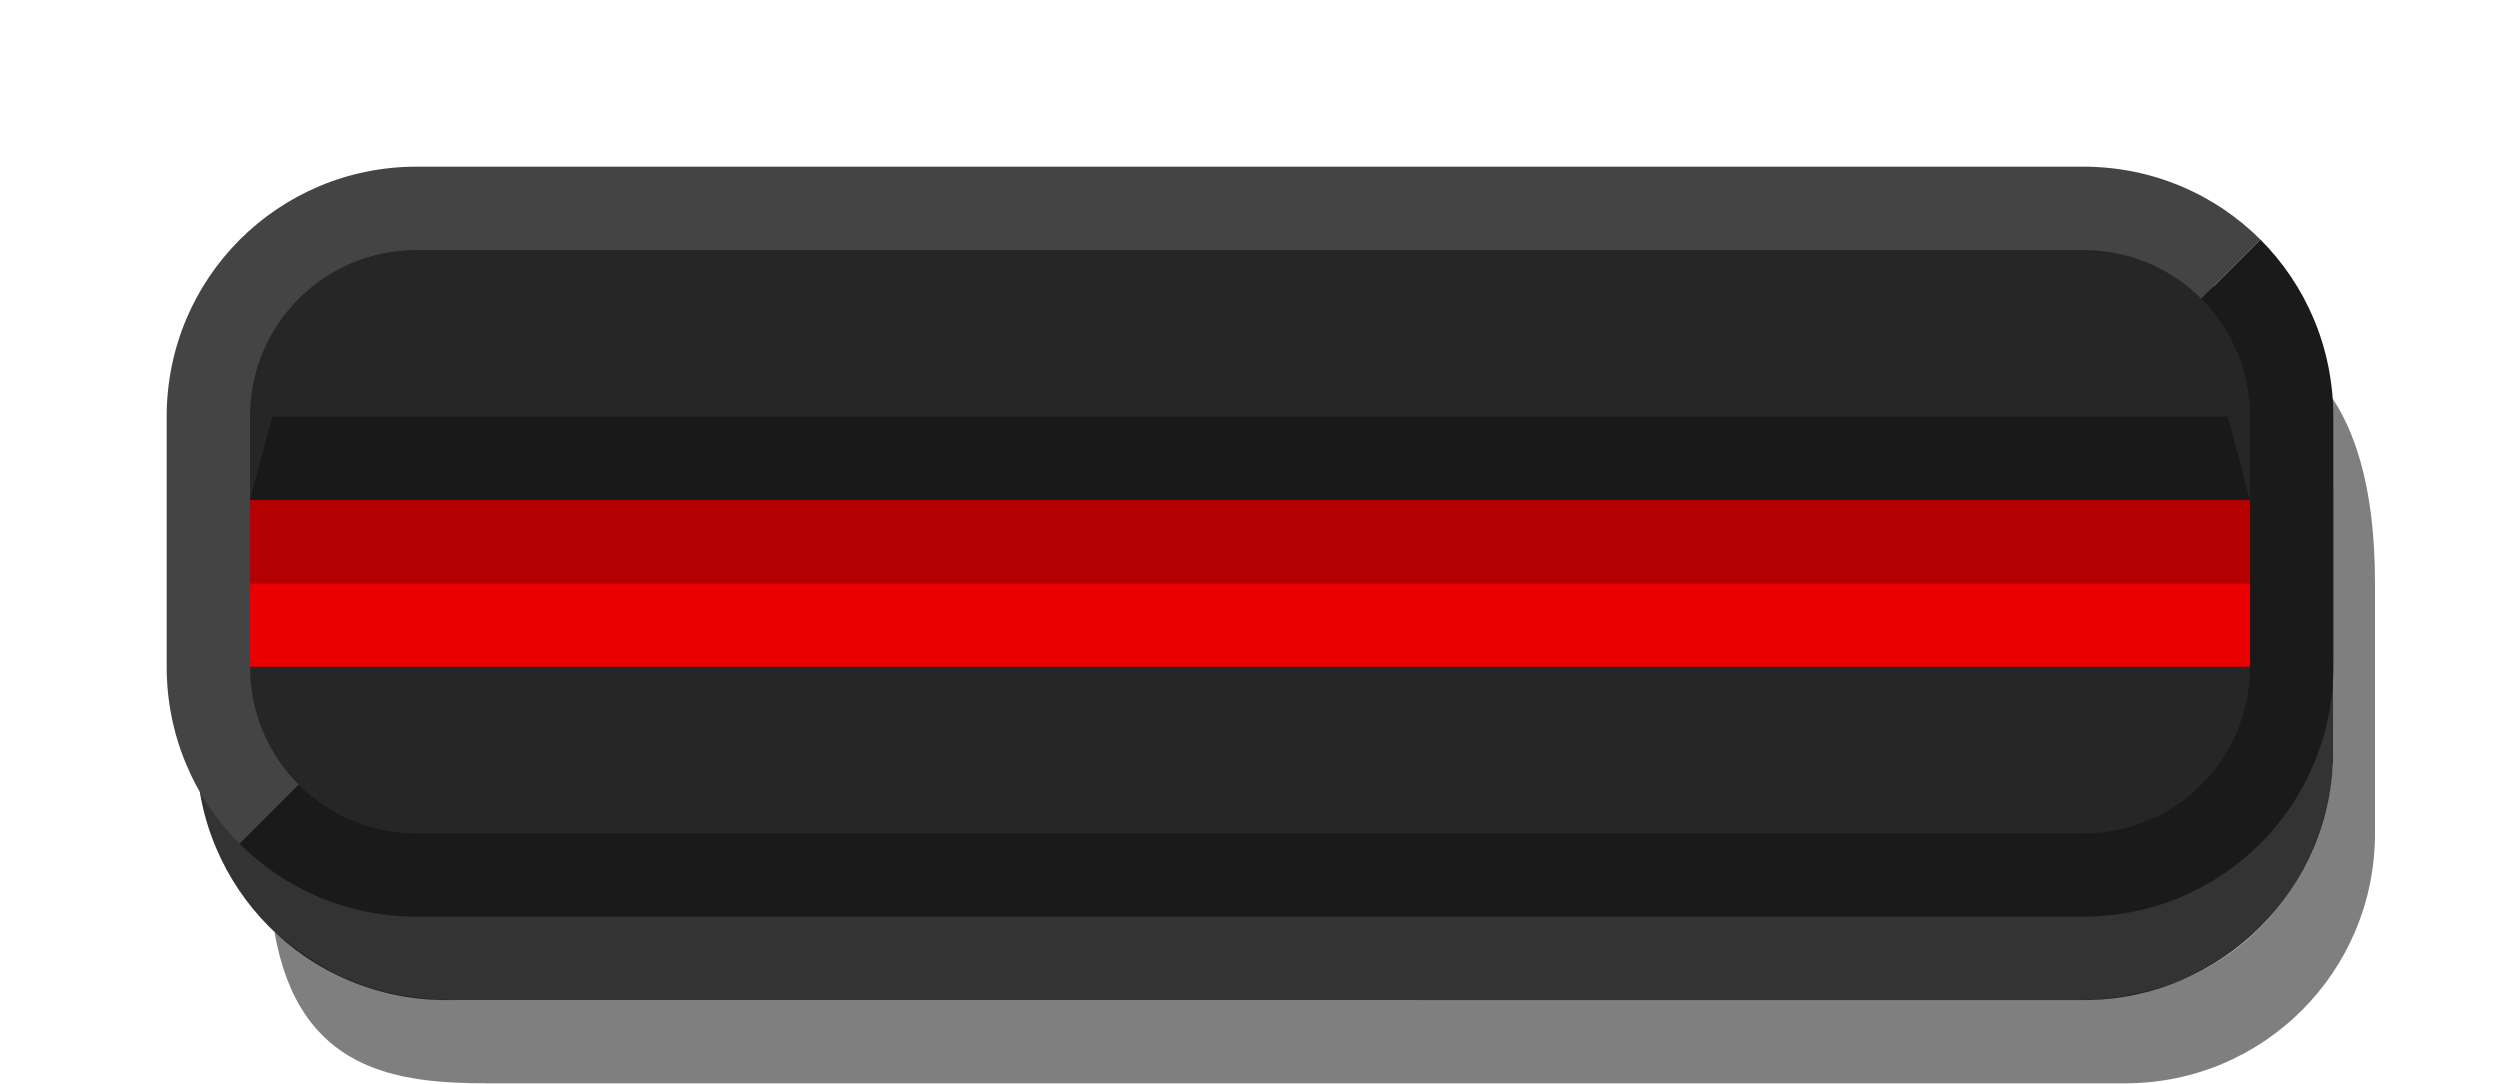
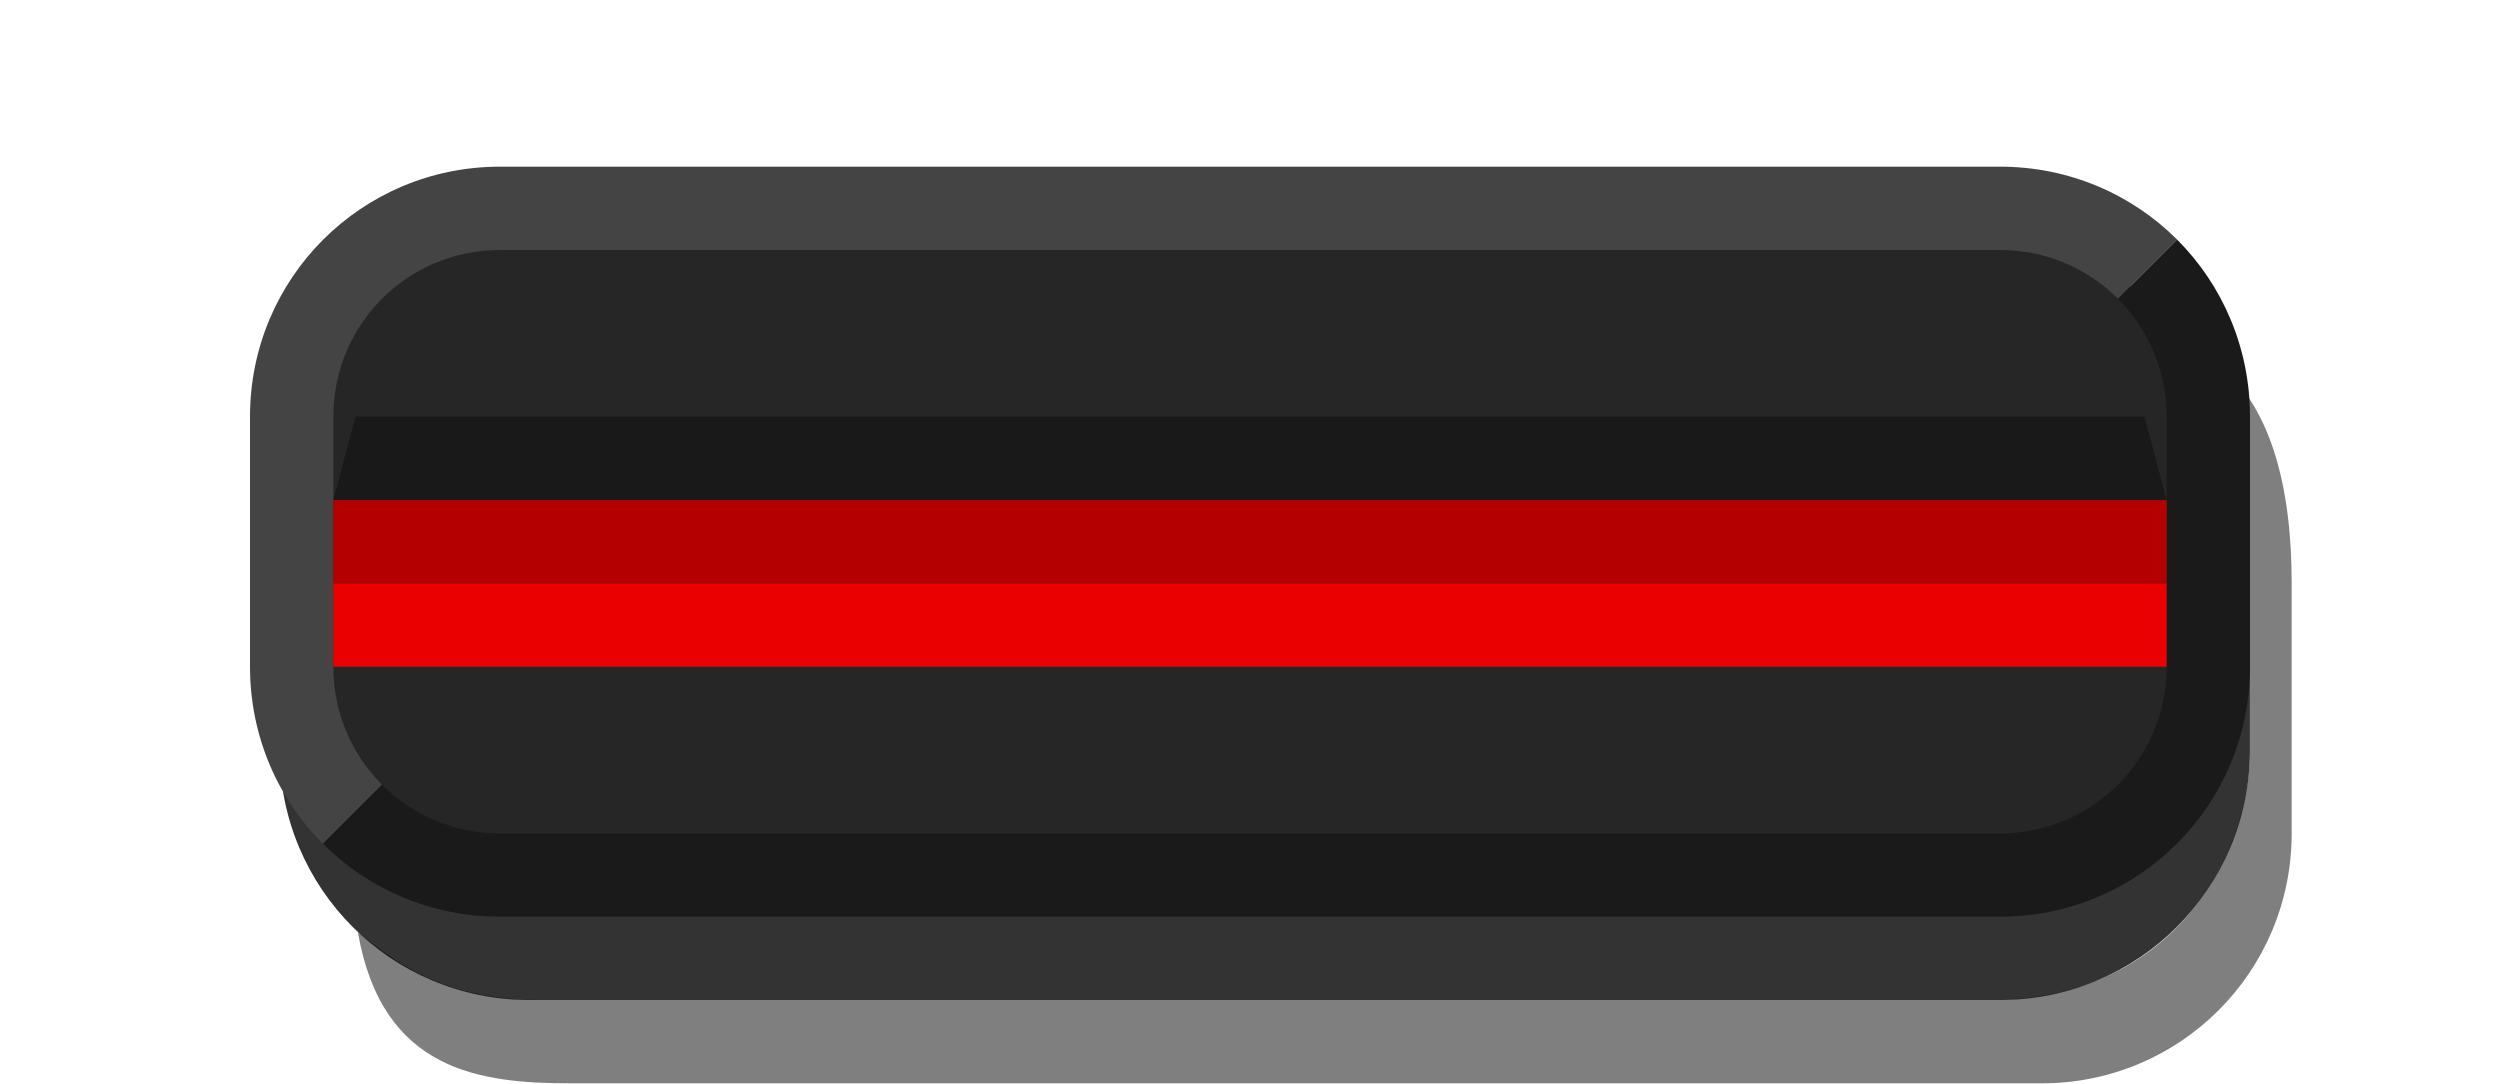
<svg xmlns="http://www.w3.org/2000/svg" width="30" height="13" version="1.1" id="svg22">
  <defs id="defs26" />
-   <path style="color:#000000;opacity:0.5" d="m 3.294,11.184 c 0.504,0.413 1.075,0.817 2.205,0.817 L 24.898,12 c 2.102,-1.9e-5 3.102,-1.653 3.102,-3 L 27.999,6 C 27.999,5.426 27.801,4.708 27.419,4.222 28.282,4.748 28.5,5.911 28.5,7 L 28.5,10 c 1.38e-4,1.662 -1.338,3 -3,3 L 5.856,13 c -1.088,10e-6 -2.272,-0.138 -2.562,-1.817 z" id="path2-3" />
-   <path style="color:#000000;opacity:0.8" d="m 2.356,6.001 2.5e-4,3 c 1.39e-4,1.662 1.338,3 3,3 L 25,12.001 c 1.662,-1.5e-5 3,-1.338 3,-3 l -2.5e-4,-3 c -1.38e-4,-1.662 -1.338,-3 -3,-3 L 5.356,3.001 c -1.662,1.48e-5 -3,1.338 -3,3 z" id="path4-6" />
-   <path id="path8-5-5" d="m 2,5 c 0,-1.662 1.338,-3 3,-3 L 25,2 c 0.831,-3.1e-6 1.583,0.333 2.125,0.875 L 26,4 4,9.001 l -1.125,1.125 C 2.333,9.583 2,8.832 2,8.001 Z" style="color:#000000;fill:#444444" />
-   <path id="path10-3-3" d="M 2.875,10.125 4,9 26,4 l 1.125,-1.125 c 0.542,0.542 0.875,1.294 0.875,2.125 V 8 c 0,1.662 -1.338,3 -3,3 l -20,7.5e-5 c -0.831,3e-6 -1.583,-0.333 -2.125,-0.875 z" style="color:#000000;fill:#1a1a1a" />
-   <path id="path12-5-5" d="M 3,5 V 8.001 c 0,1.108 0.892,2 2,2 l 20,-7.5e-5 c 1.108,-4e-6 2,-0.892 2,-2 V 5 C 27,3.892 26.108,3 25,3 l -20,7.5e-5 c -1.108,4.2e-6 -2,0.892 -2,2 z" style="color:#000000;fill:#262626;fill-opacity:1" />
-   <path id="path14-6-6" d="m 3,6.001 v 1 l 24,-7.5e-5 v -1 z" style="color:#000000;fill:#b40000;fill-opacity:1" />
-   <path id="path18-9" d="m 3,7.001 v 1 l 24,-7.5e-5 v -1 z" style="color:#000000;fill:#ea0000" />
-   <path id="path20" d="M 3.266,5 3,6 27,6 26.734,5 Z" style="color:#000000;fill:#191919;fill-opacity:1" />
+   <path style="color:#000000;opacity:0.5" d="m 4.294,11.183 c 0.504,0.413 1.075,0.817 2.205,0.817 L 23.898,12 c 2.102,-6e-6 3.102,-1.653 3.102,-3 L 26.999,6 C 26.999,5.426 26.801,4.708 26.419,4.222 27.282,4.748 27.5,5.911 27.5,7 L 27.5,10 c 1.38e-4,1.662 -1.338,3 -3,3 l -17.644,5e-5 c -1.088,10e-6 -2.272,-0.138 -2.562,-1.817 z" id="path2-3" />
+   <path style="color:#000000;opacity:0.8" d="m 3.355,6 2.5e-4,3 c 1.385e-4,1.662 1.338,3 3,3 l 17.644,-5e-5 c 1.662,-5e-6 3,-1.338 3,-3 l -2.5e-4,-3 c -1.38e-4,-1.662 -1.338,-3 -3,-3 l -17.644,5e-5 c -1.662,4.7e-6 -3,1.338 -3,3 z" id="path4-6" />
+   <path id="path8-5-5" d="m 3,5 c 0,-1.662 1.338,-3 3,-3 L 24,2 c 0.831,2.3e-6 1.583,0.333 2.125,0.875 L 25,4 5,9.001 l -1.125,1.125 c -0.542,-0.542 -0.875,-1.294 -0.875,-2.125 z" style="color:#000000;fill:#444444" />
+   <path id="path10-3-3" d="m 3.875,10.125 1.125,-1.125 L 25,4 l 1.125,-1.125 c 0.542,0.542 0.875,1.294 0.875,2.125 V 8 c 0,1.662 -1.338,3 -3,3 l -18,-5e-5 c -0.831,-2e-6 -1.583,-0.333 -2.125,-0.875 z" style="color:#000000;fill:#1a1a1a" />
+   <path id="path12-5-5" d="m 4,5 v 3.001 c 0,1.108 0.892,2 2,2 L 24,10.001 c 1.108,3e-6 2,-0.892 2,-2 V 5 C 26,3.892 25.108,3 24,3 l -18,-5e-5 c -1.108,-3.1e-6 -2,0.892 -2,2 z" style="color:#000000;fill:#262626;fill-opacity:1" />
+   <path id="path14-6-6" d="m 4,6.001 v 1 L 26,7.001 v -1 z" style="color:#000000;fill:#b40000;fill-opacity:1" />
+   <path id="path18-9" d="m 4,7.001 v 1 L 26,8.001 v -1 z" style="color:#000000;fill:#ea0000" />
+   <path id="path20" d="M 4.266,5 4,6 26,6 25.734,5 Z" style="color:#000000;fill:#191919;fill-opacity:1" />
</svg>
